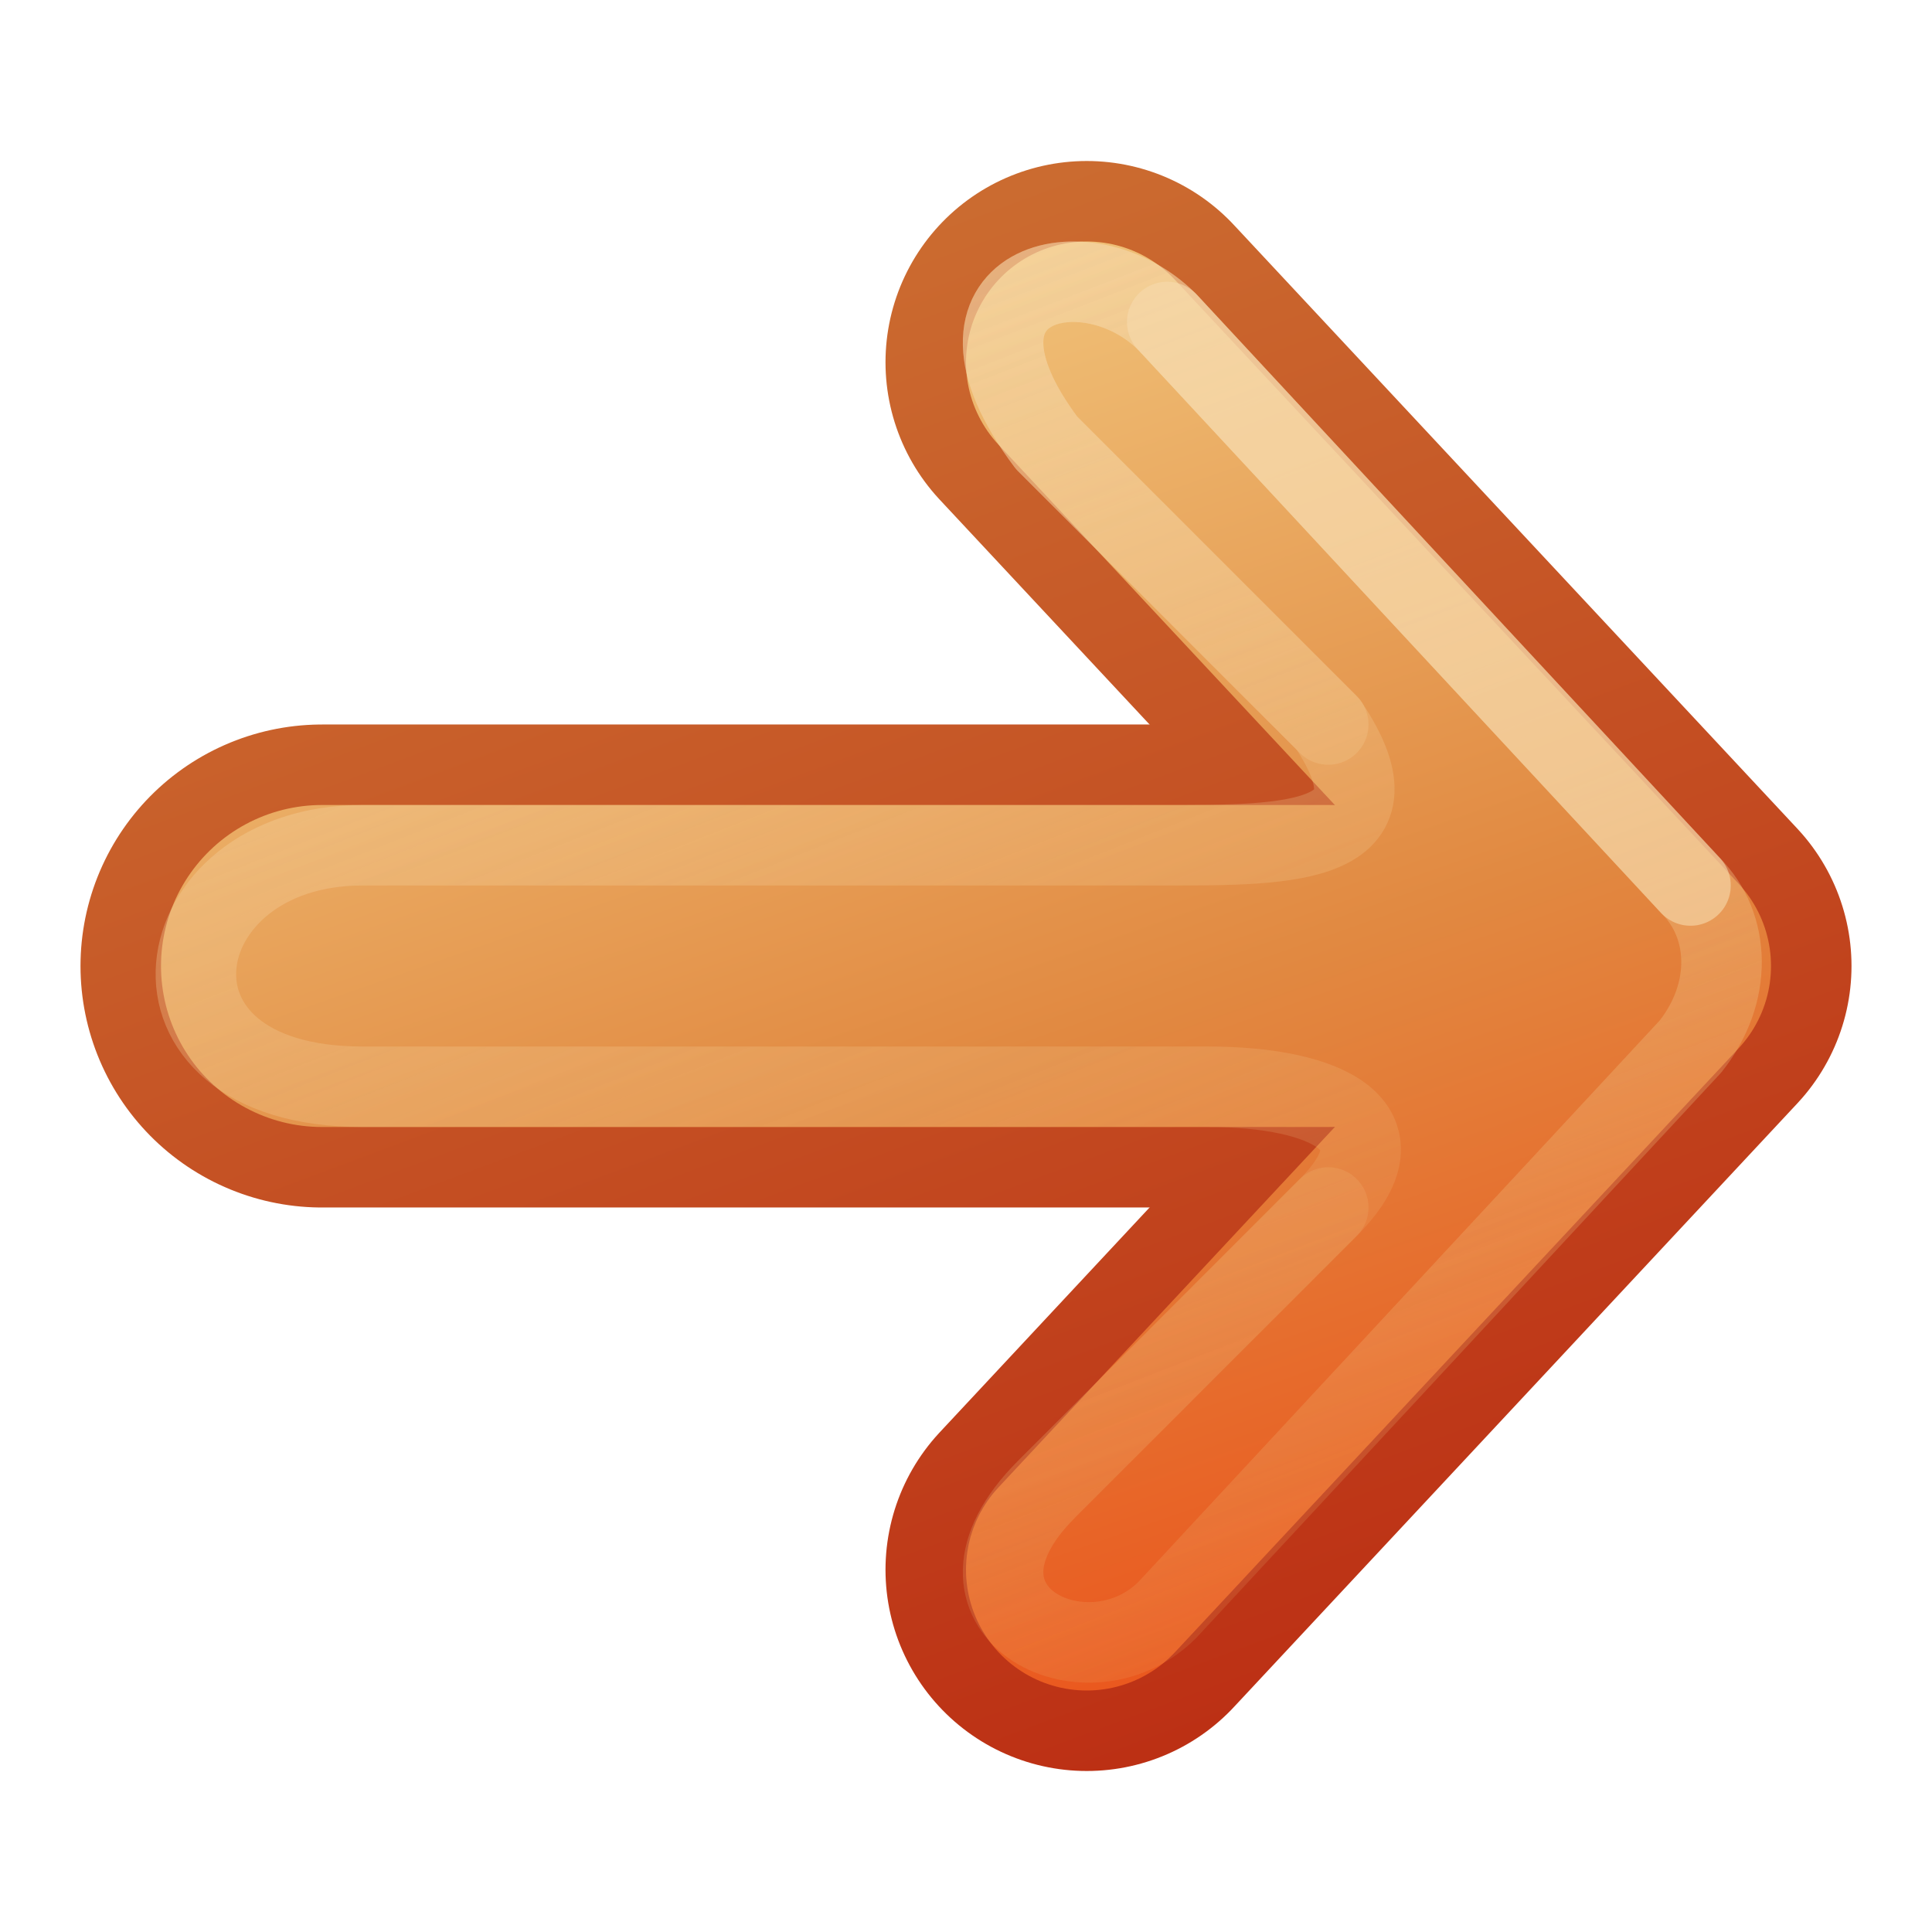
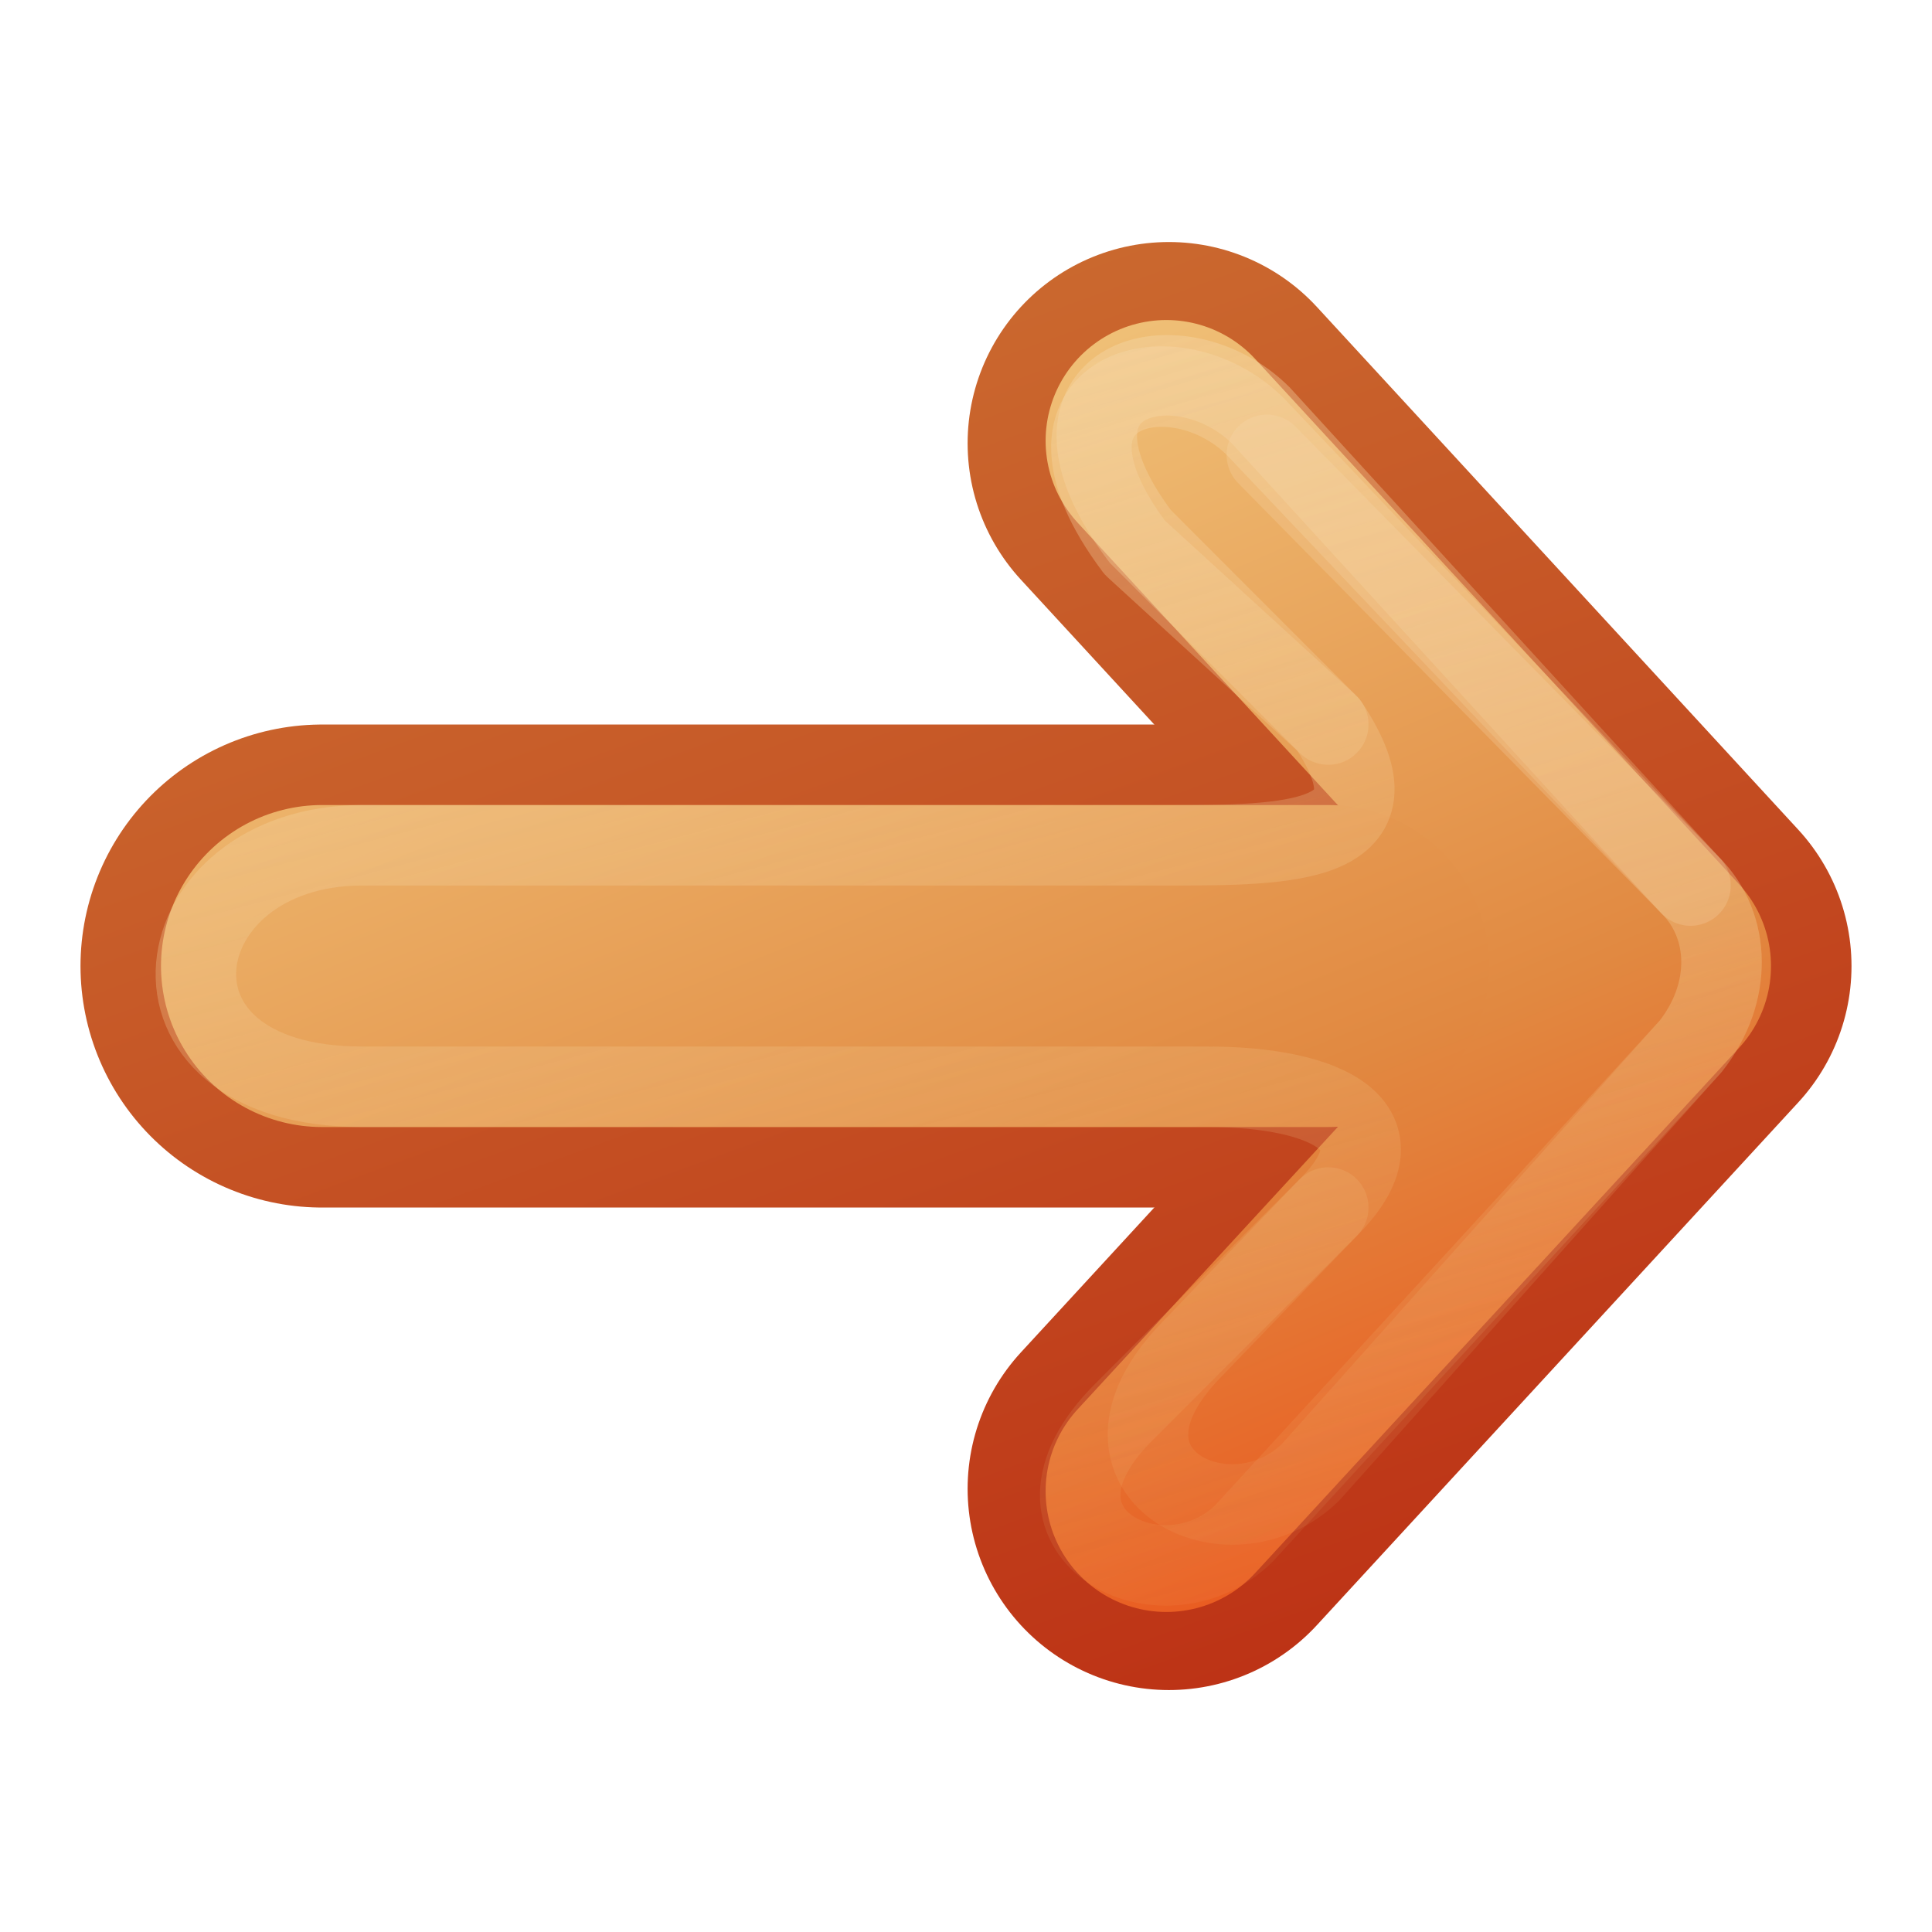
<svg xmlns="http://www.w3.org/2000/svg" xmlns:xlink="http://www.w3.org/1999/xlink" version="1.1" width="24" height="24" id="svg3734">
  <defs id="defs3736">
+     <linearGradient id="linearGradient3027">
+       <stop id="stop3029" style="stop-color:#f0c178;stop-opacity:1" offset="0" />
+       <stop id="stop3031" style="stop-color:#e18941;stop-opacity:1" offset="0.577" />
+       <stop id="stop3033" style="stop-color:#ec4f18;stop-opacity:1" offset="1" />
+     </linearGradient>
    <linearGradient id="linearGradient4456">
      <stop id="stop4458" style="stop-color:#f6daae;stop-opacity:1" offset="0" />
      <stop id="stop4460" style="stop-color:#f0c178;stop-opacity:0" offset="1" />
    </linearGradient>
    <linearGradient id="linearGradient3390-178-986-453-4-5">
      <stop id="stop3624-8-6" style="stop-color:#bb2b12;stop-opacity:1" offset="0" />
      <stop id="stop3626-1-1" style="stop-color:#cd7233;stop-opacity:1" offset="1" />
    </linearGradient>
-     <linearGradient x1="-47.121" y1="198.545" x2="-39.591" y2="176.957" id="linearGradient3732" xlink:href="#linearGradient3390-178-986-453-4-5" gradientUnits="userSpaceOnUse" gradientTransform="matrix(-0.9295678,0,0,0.995944,-29.30231,-181.7395)" />
+     <linearGradient x1="-48.735" y1="198.545" x2="-41.204" y2="176.455" id="linearGradient3732" xlink:href="#linearGradient3390-178-986-453-4-5" gradientUnits="userSpaceOnUse" gradientTransform="matrix(0.9295678,0,0,0.995944,51.30231,-181.7395)" />
    <linearGradient id="linearGradient7012-661-145-733-759-865-745-661-970-94-1-0">
      <stop id="stop3618-1-9" style="stop-color:#f0c178;stop-opacity:1" offset="0" />
-       <stop id="stop3270-5-6" style="stop-color:#e18941;stop-opacity:1" offset="0.5" />
+       <stop id="stop3270-5-6" style="stop-color:#e18941;stop-opacity:1" offset="0.59" />
      <stop id="stop3620-9-3" style="stop-color:#ec4f18;stop-opacity:1" offset="1" />
    </linearGradient>
-     <linearGradient x1="-42.818" y1="178.965" x2="-48.735" y2="197.039" id="linearGradient4322" xlink:href="#linearGradient7012-661-145-733-759-865-745-661-970-94-1-0" gradientUnits="userSpaceOnUse" gradientTransform="matrix(-0.9295678,0,0,0.995944,-29.30231,-181.7395)" />
-     <linearGradient x1="-42.818" y1="178.965" x2="-48.735" y2="197.039" id="linearGradient4324" xlink:href="#linearGradient7012-661-145-733-759-865-745-661-970-94-1-0" gradientUnits="userSpaceOnUse" gradientTransform="matrix(-0.9295678,0,0,0.995944,-29.30231,-181.7395)" />
-     <linearGradient x1="-47.121" y1="198.545" x2="-39.591" y2="176.957" id="linearGradient4452" xlink:href="#linearGradient3390-178-986-453-4-5" gradientUnits="userSpaceOnUse" gradientTransform="matrix(-0.9295678,0,0,0.995944,-29.30231,-181.7395)" />
-     <linearGradient x1="13" y1="-3" x2="5.5" y2="16" id="linearGradient4462" xlink:href="#linearGradient4456" gradientUnits="userSpaceOnUse" gradientTransform="matrix(-1,0,0,1,22,0)" />
-     <linearGradient x1="13" y1="-3.5" x2="5.5" y2="16" id="linearGradient4510" xlink:href="#linearGradient4456" gradientUnits="userSpaceOnUse" gradientTransform="matrix(-1,0,0,1,22,0)" />
+     <linearGradient x1="-42.28" y1="180.472" x2="-48.735" y2="196.537" id="linearGradient4322" xlink:href="#linearGradient3027" gradientUnits="userSpaceOnUse" gradientTransform="matrix(0.9295678,0,0,0.995944,51.30231,-181.7395)" />
+     <linearGradient x1="-42.28" y1="179.467" x2="-48.735" y2="196.537" id="linearGradient4324" xlink:href="#linearGradient7012-661-145-733-759-865-745-661-970-94-1-0" gradientUnits="userSpaceOnUse" gradientTransform="matrix(0.9295678,0,0,0.995944,51.30231,-181.7395)" />
+     <linearGradient x1="-48.735" y1="198.545" x2="-41.204" y2="176.455" id="linearGradient4452" xlink:href="#linearGradient3390-178-986-453-4-5" gradientUnits="userSpaceOnUse" gradientTransform="matrix(0.9295678,0,0,0.995944,51.30231,-181.7395)" />
+     <linearGradient x1="12" y1="-3" x2="6" y2="16" id="linearGradient4462" xlink:href="#linearGradient4456" gradientUnits="userSpaceOnUse" />
+     <linearGradient x1="11" y1="-3" x2="6" y2="16" id="linearGradient3026" xlink:href="#linearGradient4456" gradientUnits="userSpaceOnUse" />
  </defs>
-   <g transform="translate(1,7)" id="layer1">
-     <path d="M 12.5,-2.5 19.5,5 12.5,12.5" id="path3169-2-3" style="fill:none;stroke:url(#linearGradient3732);stroke-width:5;stroke-linecap:round;stroke-linejoin:round;stroke-miterlimit:4;stroke-opacity:1;stroke-dasharray:none;display:inline;enable-background:new" />
-     <path d="m 3,5 12.5,-7e-5" id="path3765" style="fill:none;stroke:url(#linearGradient4452);stroke-width:6;stroke-linecap:round;stroke-linejoin:round;stroke-miterlimit:4;stroke-opacity:1;stroke-dasharray:none;display:inline;enable-background:new" />
-     <path d="M 12.5,-2.5 19.5,5 12.5,12.5" id="path4277" style="fill:none;stroke:url(#linearGradient4322);stroke-width:3;stroke-linecap:round;stroke-linejoin:round;stroke-miterlimit:4;stroke-opacity:1;stroke-dasharray:none;display:inline;enable-background:new" />
-     <path d="m 3,5 12.5,-7e-5" id="path4279" style="fill:none;stroke:url(#linearGradient4324);stroke-width:4;stroke-linecap:round;stroke-linejoin:round;stroke-miterlimit:4;stroke-opacity:1;stroke-dasharray:none;display:inline;enable-background:new" />
-     <path d="M 12,11.5 15.5,8 c 1,-1 0,-1.5 -1.5,-1.5 l -10.5,0 c -3,0 -2.5,-3 0,-3 l 10,0 c 1.5,0 3,0 2,-1.5 L 12,-1.5 C 10.5,-3.5 12.5,-4 13.5,-3 L 20,4 c 0.5,0.5 0.528,1.333 0,2 l -6.5,7 c -1,1 -3,0 -1.5,-1.5 z" id="path4454" style="opacity:0.4;fill:none;stroke:url(#linearGradient4462);stroke-width:1;stroke-linecap:round;stroke-linejoin:round;stroke-miterlimit:4;stroke-opacity:1;stroke-dasharray:none;display:inline;enable-background:new" />
-     <path d="M 15.5,2 12,-1.5 C 10.5,-3.5 12.5,-4 13.5,-3 L 20,4 c 0.5,0.5 0.528,1.333 0,2 l -6.5,7 c -1,1 -3,0 -1.5,-1.5 L 15.5,8" id="path4464" style="opacity:0.4;fill:none;stroke:url(#linearGradient4510);stroke-width:1;stroke-linecap:round;stroke-linejoin:round;stroke-miterlimit:4;stroke-opacity:1;stroke-dasharray:none;display:inline;enable-background:new" />
-     <path d="M 13.5,-3 20,4" id="path4466" style="opacity:0.6;fill:none;stroke:#f6daae;stroke-width:1;stroke-linecap:round;stroke-linejoin:round;stroke-miterlimit:4;stroke-opacity:1;stroke-dasharray:none;display:inline;enable-background:new" />
+   <g transform="matrix(-1,0,0,1,23,7.000447)" id="layer1">
+     <path d="M 8.48,-1.494 2.5,5 8.48,11.494" id="path3169-2-3" style="fill:none;stroke:url(#linearGradient3732);stroke-width:5;stroke-linecap:round;stroke-linejoin:round;stroke-miterlimit:4;stroke-opacity:1;stroke-dasharray:none;display:inline;enable-background:new" />
+     <path d="M 19,5 6.5,5" id="path3765" style="fill:none;stroke:url(#linearGradient4452);stroke-width:6;stroke-linecap:round;stroke-linejoin:round;stroke-miterlimit:4;stroke-opacity:1;stroke-dasharray:none;display:inline;enable-background:new" />
+     <path d="M 8.511,-1.525 2.5,5 8.511,11.524" id="path4277" style="fill:none;stroke:url(#linearGradient4322);stroke-width:3;stroke-linecap:round;stroke-linejoin:round;stroke-miterlimit:4;stroke-opacity:1;stroke-dasharray:none;display:inline;enable-background:new" />
+     <path d="M 19,5 6.5,5" id="path4279" style="fill:none;stroke:url(#linearGradient4324);stroke-width:4;stroke-linecap:round;stroke-linejoin:round;stroke-miterlimit:4;stroke-opacity:1;stroke-dasharray:none;display:inline;enable-background:new" />
+     <path d="M 9.042,10.543 6.5,8 C 5.5,7 6.5,6.5 8,6.5 l 10.5,0 c 3,0 2.5,-3 0,-3 l -10,0 c -1.5,0 -3,0 -2,-1.5 l 2.336,-2.338 c 1.5,-2 -0.5,-2.5 -1.5,-1.5 L 2,4 C 1.5,4.5 1.472,5.333 2,6 l 5.542,6.043 c 1,1 3,2.54e-4 1.5,-1.5 z" id="path4454" style="opacity:0.4;fill:none;stroke:url(#linearGradient3026);stroke-width:1;stroke-linecap:round;stroke-linejoin:round;stroke-miterlimit:4;stroke-opacity:1;stroke-dasharray:none;display:inline;enable-background:new" />
+     <path d="m 6.5,2 2.403,-2.198 c 1.5,-2 -0.5,-2.5 -1.5,-1.5 L 2,4 C 1.5,4.5 1.472,5.333 2,6 l 4.713,5.281 c 1,1 2.97,0.029 1.5,-1.5 L 6.5,8" id="path4464" style="opacity:0.4;fill:none;stroke:url(#linearGradient4462);stroke-width:1;stroke-linecap:round;stroke-linejoin:round;stroke-miterlimit:4;stroke-opacity:1;stroke-dasharray:none;display:inline;enable-background:new" />
+     <path d="M 7.263,-1.35 2,4" id="path4466" style="opacity:0.24;fill:none;stroke:#f6daae;stroke-width:1;stroke-linecap:round;stroke-linejoin:round;stroke-miterlimit:4;stroke-opacity:1;stroke-dasharray:none;display:inline;enable-background:new" />
  </g>
</svg>
